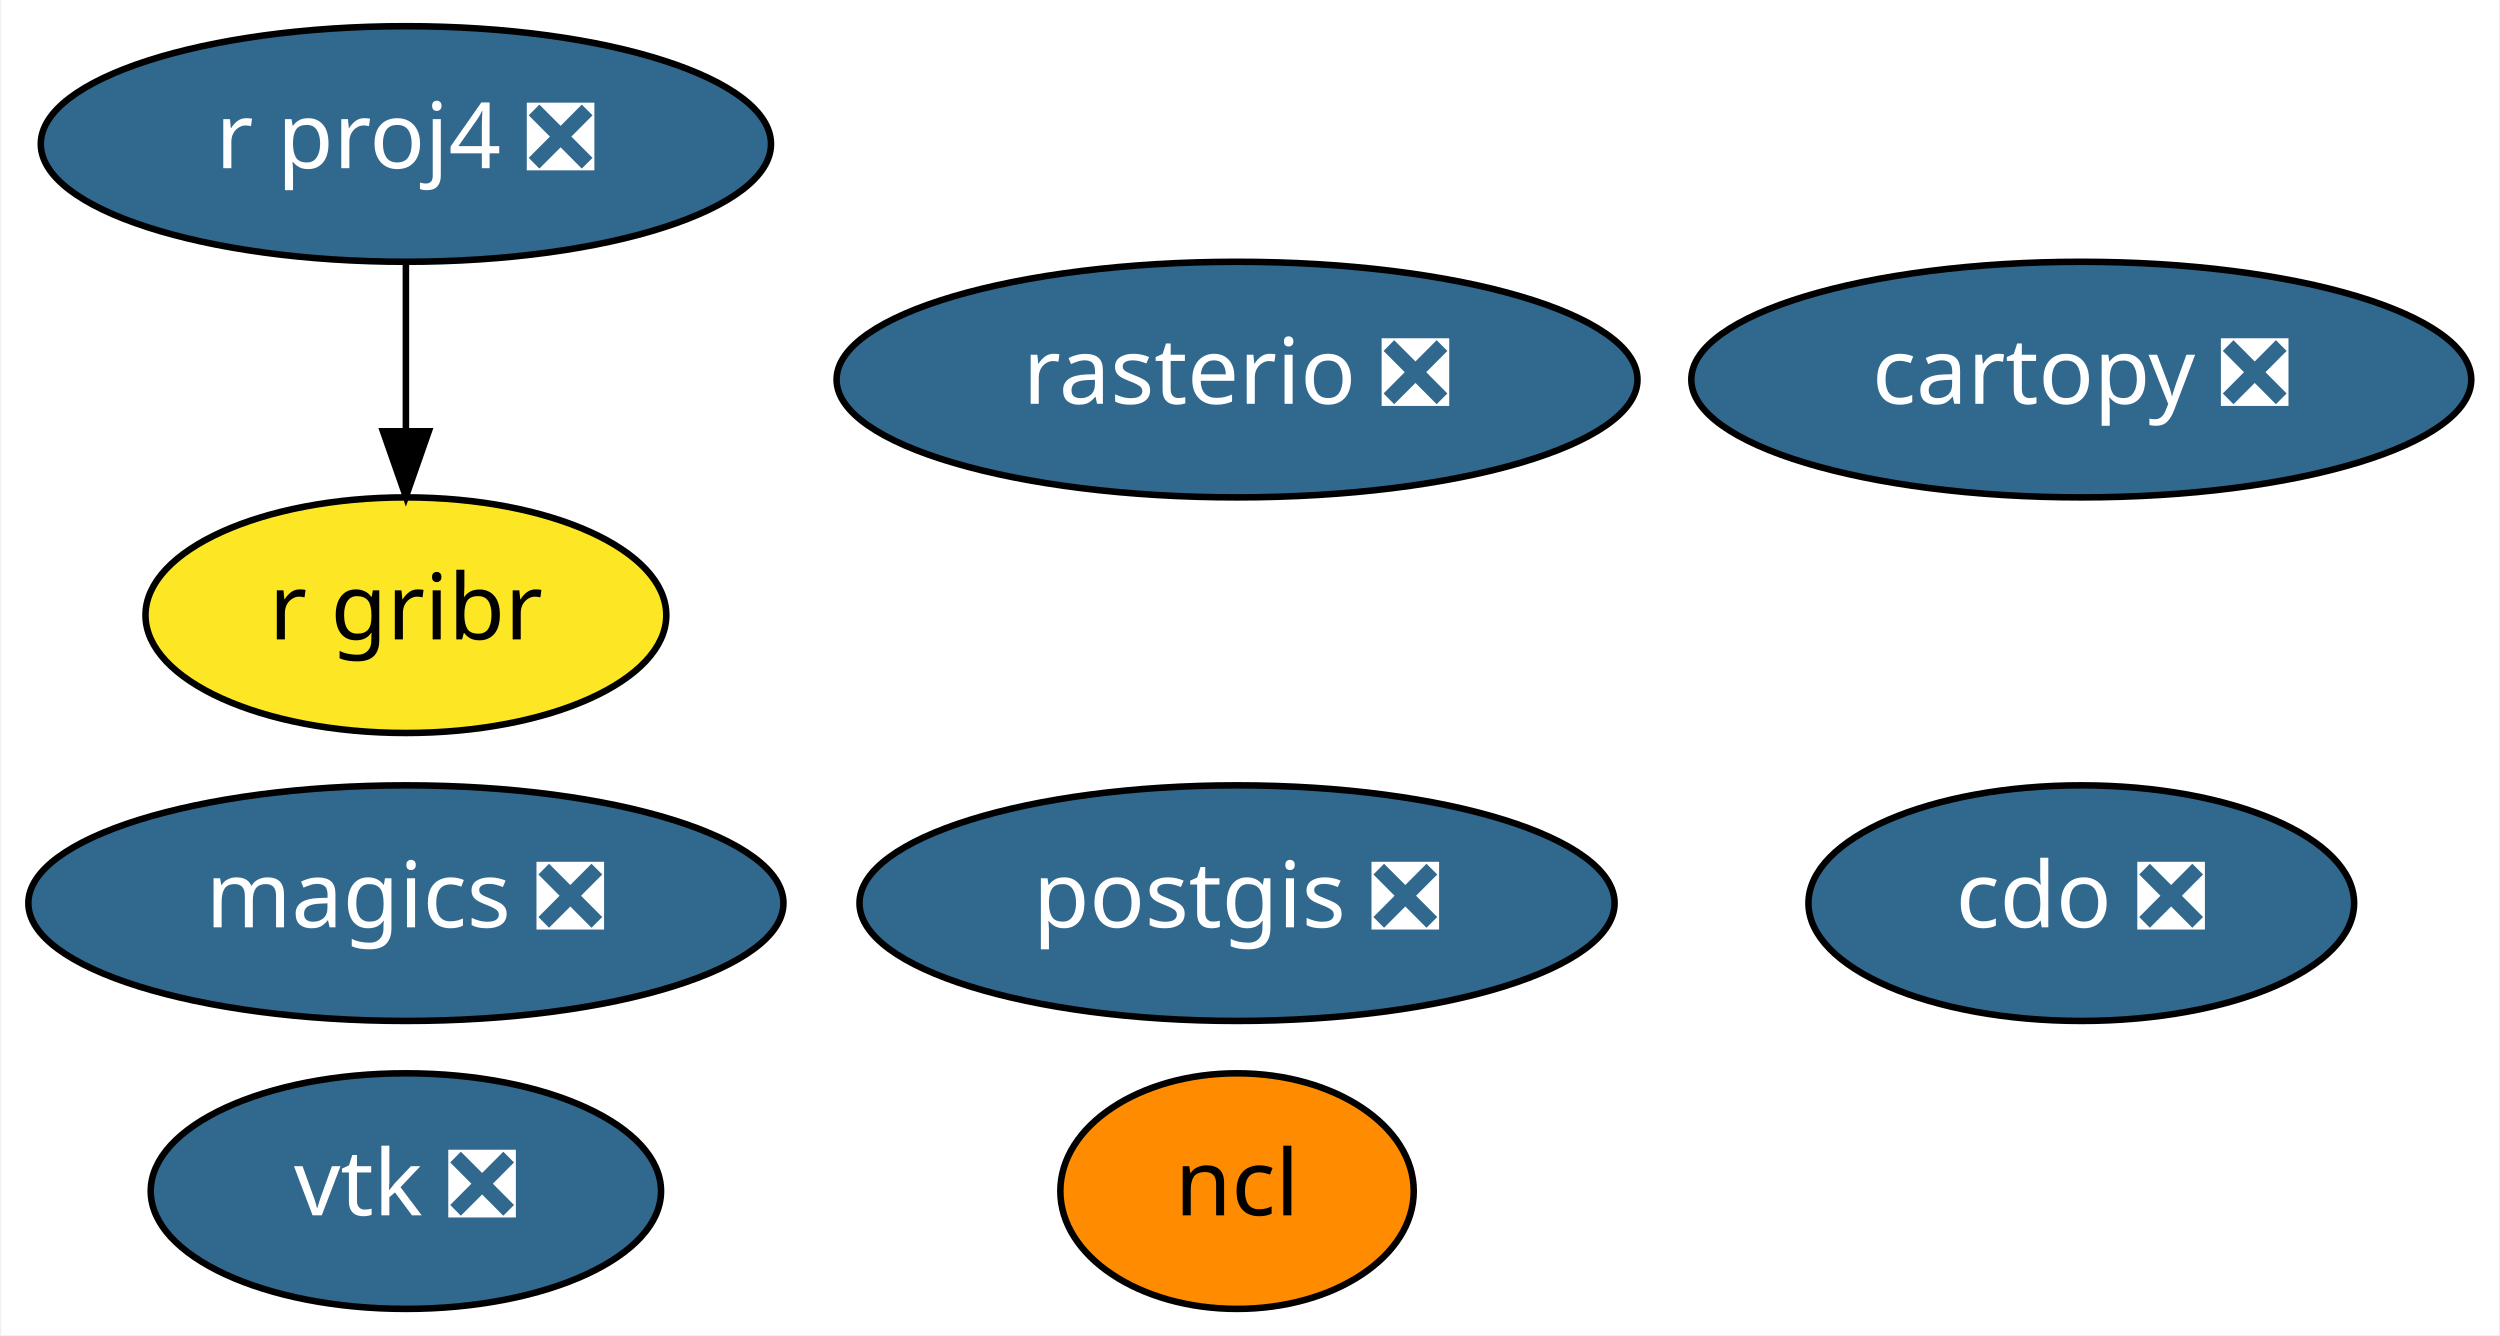
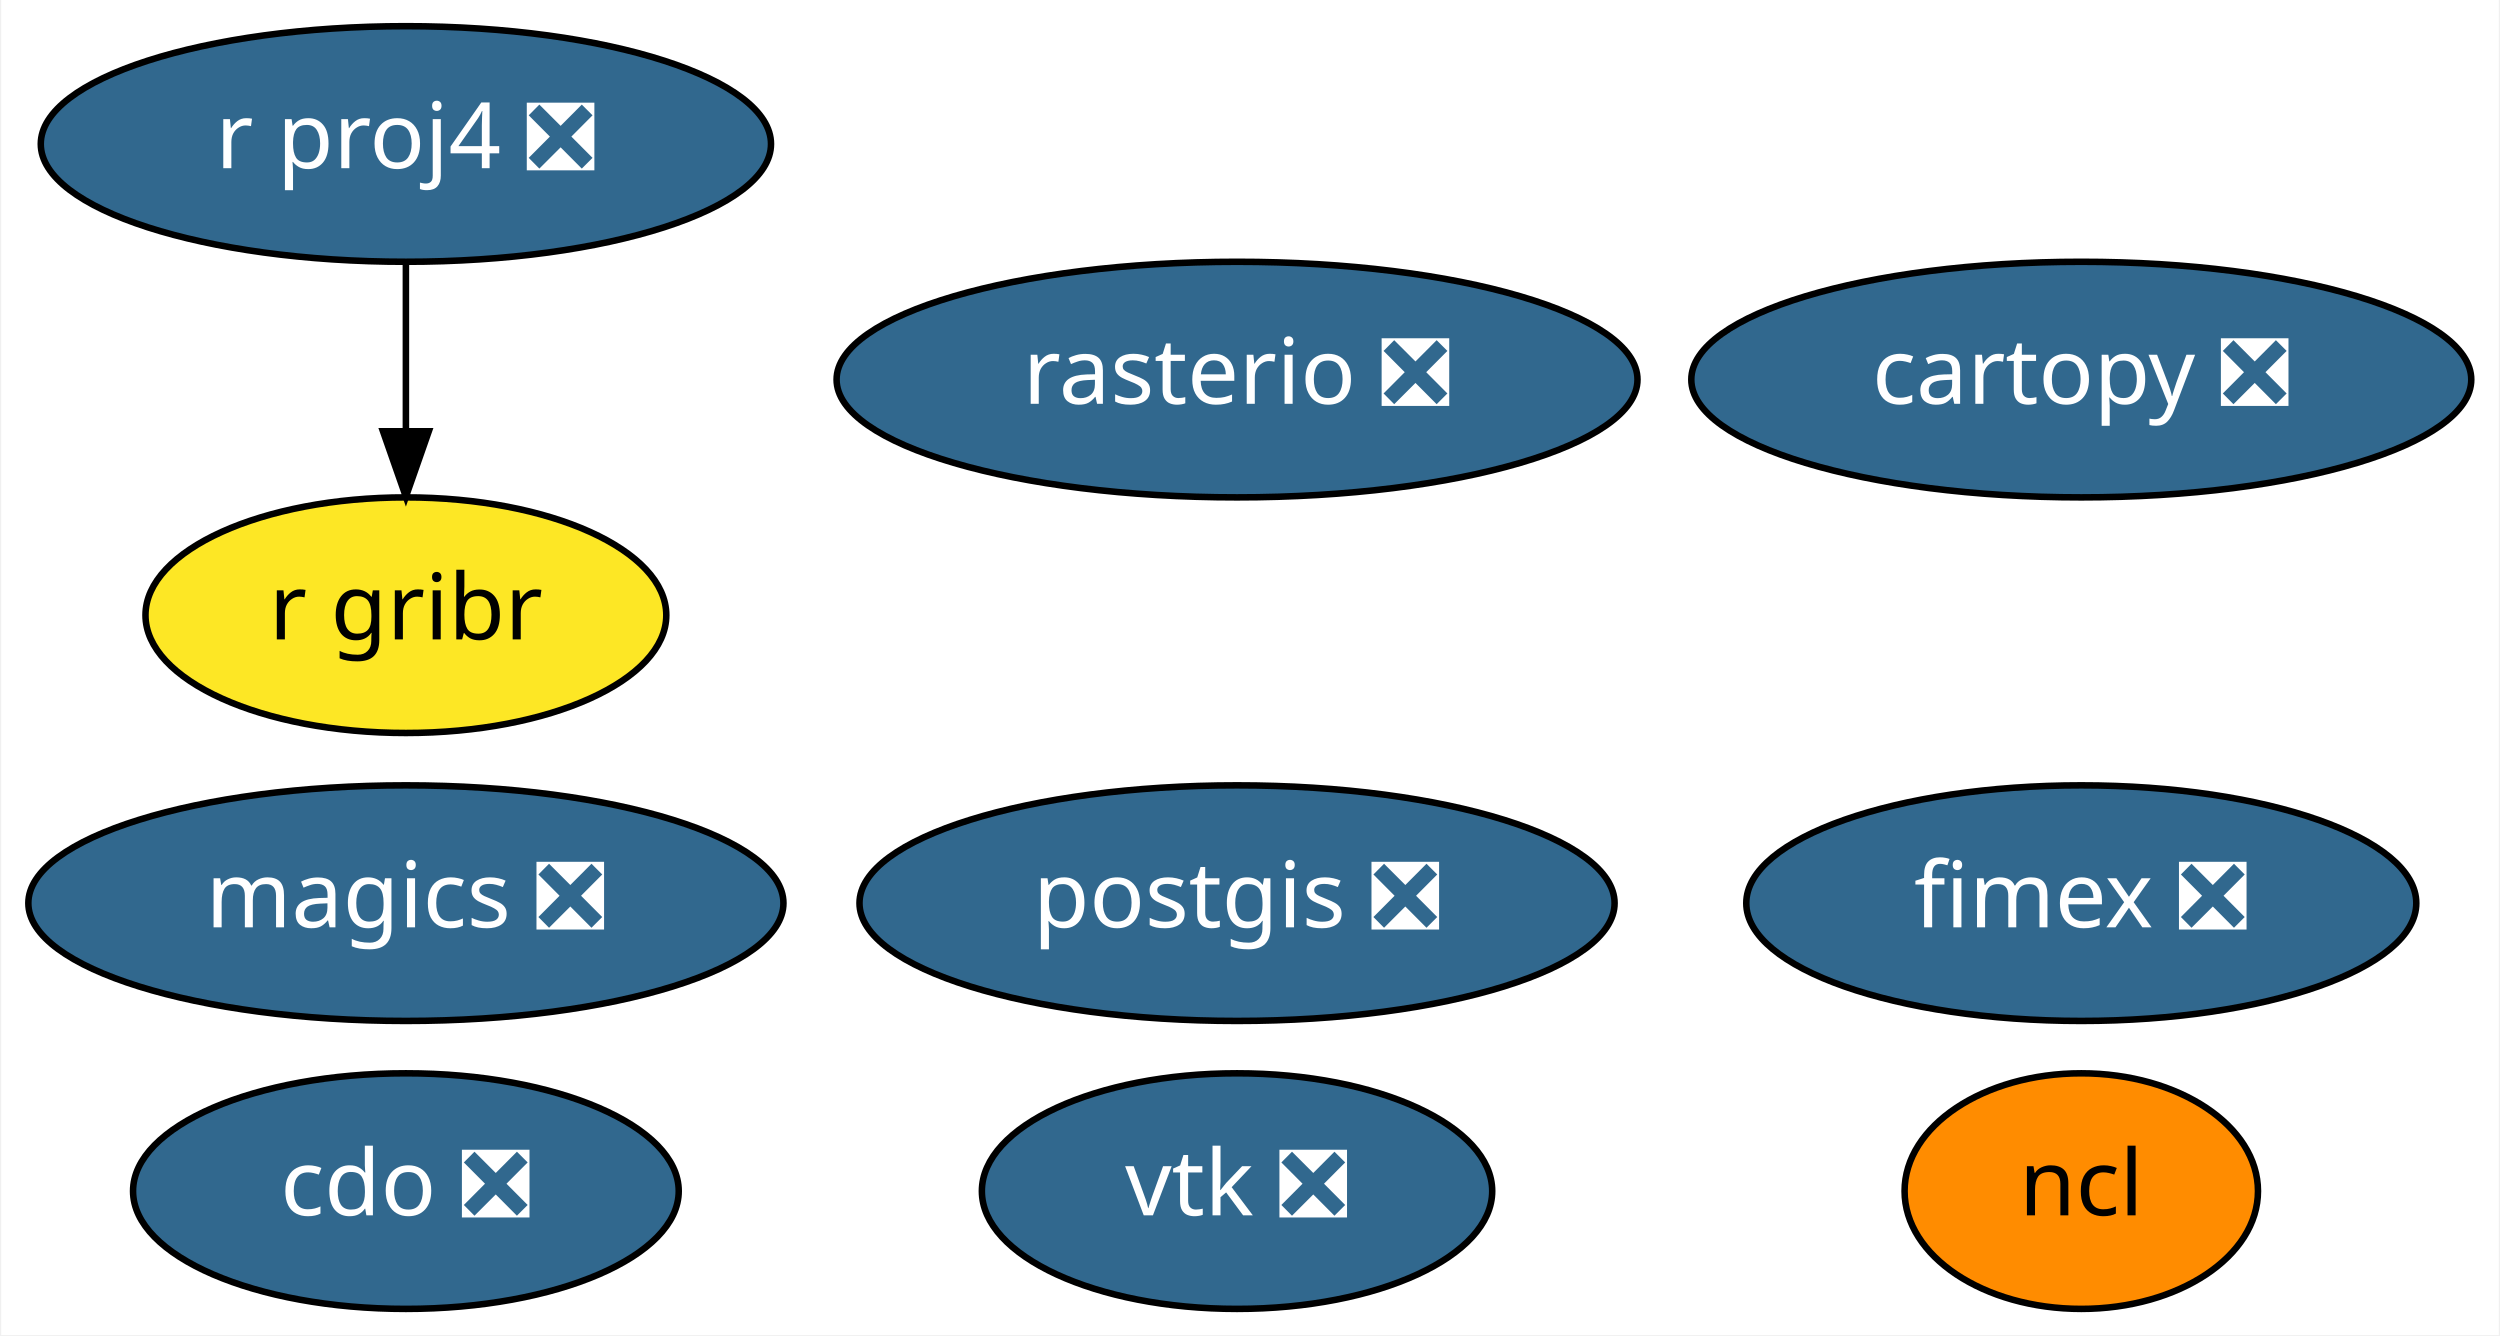
<svg xmlns="http://www.w3.org/2000/svg" xmlns:xlink="http://www.w3.org/1999/xlink" width="382pt" height="204pt" viewBox="0.00 0.00 381.64 204.00">
  <g id="graph0" class="graph" transform="scale(1 1) rotate(0) translate(4 200)">
    <polygon fill="white" stroke="transparent" points="-4,4 -4,-200 377.64,-200 377.64,4 -4,4" />
    <g id="node1" class="node">
      <g id="a_node1">
        <a xlink:href="https://github.com/conda-forge/cartopy-feedstock/pull/106" xlink:title="cartopy ❎">
          <ellipse fill="#31688e" stroke="black" cx="313.84" cy="-142" rx="59.59" ry="18" />
          <text text-anchor="middle" x="313.84" y="-138.3" font-family="Times-Roman" font-size="14.00" fill="white">cartopy ❎</text>
        </a>
      </g>
    </g>
    <g id="node2" class="node">
      <g id="a_node2">
        <a xlink:href="https://github.com/conda-forge/cdo-feedstock/pull/89" xlink:title="cdo ❎">
-           <ellipse fill="#31688e" stroke="black" cx="313.84" cy="-62" rx="41.69" ry="18" />
-           <text text-anchor="middle" x="313.84" y="-58.3" font-family="Times-Roman" font-size="14.00" fill="white">cdo ❎</text>
+           <ellipse fill="#31688e" stroke="black" cx="57.84" cy="-18" rx="41.69" ry="18" />
+           <text text-anchor="middle" x="57.84" y="-14.3" font-family="Times-Roman" font-size="14.00" fill="white">cdo ❎</text>
        </a>
      </g>
    </g>
    <g id="node3" class="node">
      <g id="a_node3">
        <a xlink:href="https://github.com/conda-forge/magics-feedstock/pull/88" xlink:title="magics ❎">
          <ellipse fill="#31688e" stroke="black" cx="57.84" cy="-62" rx="57.69" ry="18" />
          <text text-anchor="middle" x="57.84" y="-58.3" font-family="Times-Roman" font-size="14.00" fill="white">magics ❎</text>
        </a>
      </g>
    </g>
    <g id="node4" class="node">
      <g id="a_node4">
        <a xlink:href="https://github.com/conda-forge/ncl-feedstock" xlink:title="ncl">
-           <ellipse fill="#ff8c00" stroke="black" cx="184.84" cy="-18" rx="27" ry="18" />
-           <text text-anchor="middle" x="184.84" y="-14.3" font-family="Times-Roman" font-size="14.00">ncl</text>
+           <ellipse fill="#ff8c00" stroke="black" cx="313.84" cy="-18" rx="27" ry="18" />
+           <text text-anchor="middle" x="313.84" y="-14.3" font-family="Times-Roman" font-size="14.00">ncl</text>
        </a>
      </g>
    </g>
    <g id="node5" class="node">
      <g id="a_node5">
        <a xlink:href="https://github.com/conda-forge/postgis-feedstock/pull/52" xlink:title="postgis ❎">
          <ellipse fill="#31688e" stroke="black" cx="184.84" cy="-62" rx="57.69" ry="18" />
          <text text-anchor="middle" x="184.84" y="-58.3" font-family="Times-Roman" font-size="14.00" fill="white">postgis ❎</text>
        </a>
      </g>
    </g>
    <g id="node6" class="node">
      <g id="a_node6">
        <a xlink:href="https://github.com/conda-forge/r-proj4-feedstock/pull/25" xlink:title="r proj4 ❎">
          <ellipse fill="#31688e" stroke="black" cx="57.84" cy="-178" rx="55.79" ry="18" />
          <text text-anchor="middle" x="57.84" y="-174.3" font-family="Times-Roman" font-size="14.00" fill="white">r proj4 ❎</text>
        </a>
      </g>
    </g>
    <g id="node9" class="node">
      <g id="a_node9">
        <a xlink:href="https://github.com/conda-forge/r-gribr-feedstock" xlink:title="r gribr">
          <ellipse fill="#fde725" stroke="black" cx="57.84" cy="-106" rx="39.79" ry="18" />
          <text text-anchor="middle" x="57.84" y="-102.3" font-family="Times-Roman" font-size="14.00">r gribr</text>
        </a>
      </g>
    </g>
    <g id="edge1" class="edge">
      <path fill="none" stroke="black" d="M57.84,-159.7C57.84,-151.98 57.84,-142.71 57.84,-134.11" />
      <polygon fill="black" stroke="black" points="61.34,-134.1 57.84,-124.1 54.34,-134.1 61.34,-134.1" />
    </g>
    <g id="node7" class="node">
      <g id="a_node7">
        <a xlink:href="https://github.com/conda-forge/rasterio-feedstock/pull/194" xlink:title="rasterio ❎">
          <ellipse fill="#31688e" stroke="black" cx="184.84" cy="-142" rx="61.19" ry="18" />
          <text text-anchor="middle" x="184.84" y="-138.3" font-family="Times-Roman" font-size="14.00" fill="white">rasterio ❎</text>
        </a>
      </g>
    </g>
    <g id="node8" class="node">
      <g id="a_node8">
        <a xlink:href="https://github.com/conda-forge/vtk-feedstock/pull/167" xlink:title="vtk ❎">
-           <ellipse fill="#31688e" stroke="black" cx="57.84" cy="-18" rx="38.99" ry="18" />
-           <text text-anchor="middle" x="57.84" y="-14.3" font-family="Times-Roman" font-size="14.00" fill="white">vtk ❎</text>
+           <ellipse fill="#31688e" stroke="black" cx="184.84" cy="-18" rx="38.99" ry="18" />
+           <text text-anchor="middle" x="184.84" y="-14.3" font-family="Times-Roman" font-size="14.00" fill="white">vtk ❎</text>
+         </a>
+       </g>
+     </g>
+     <g id="node10" class="node">
+       <g id="a_node10">
+         <a xlink:href="https://github.com/conda-forge/fimex-feedstock/pull/9" xlink:title="fimex ❎">
+           <ellipse fill="#31688e" stroke="black" cx="313.84" cy="-62" rx="51.19" ry="18" />
+           <text text-anchor="middle" x="313.84" y="-58.3" font-family="Times-Roman" font-size="14.00" fill="white">fimex ❎</text>
        </a>
      </g>
    </g>
  </g>
</svg>
